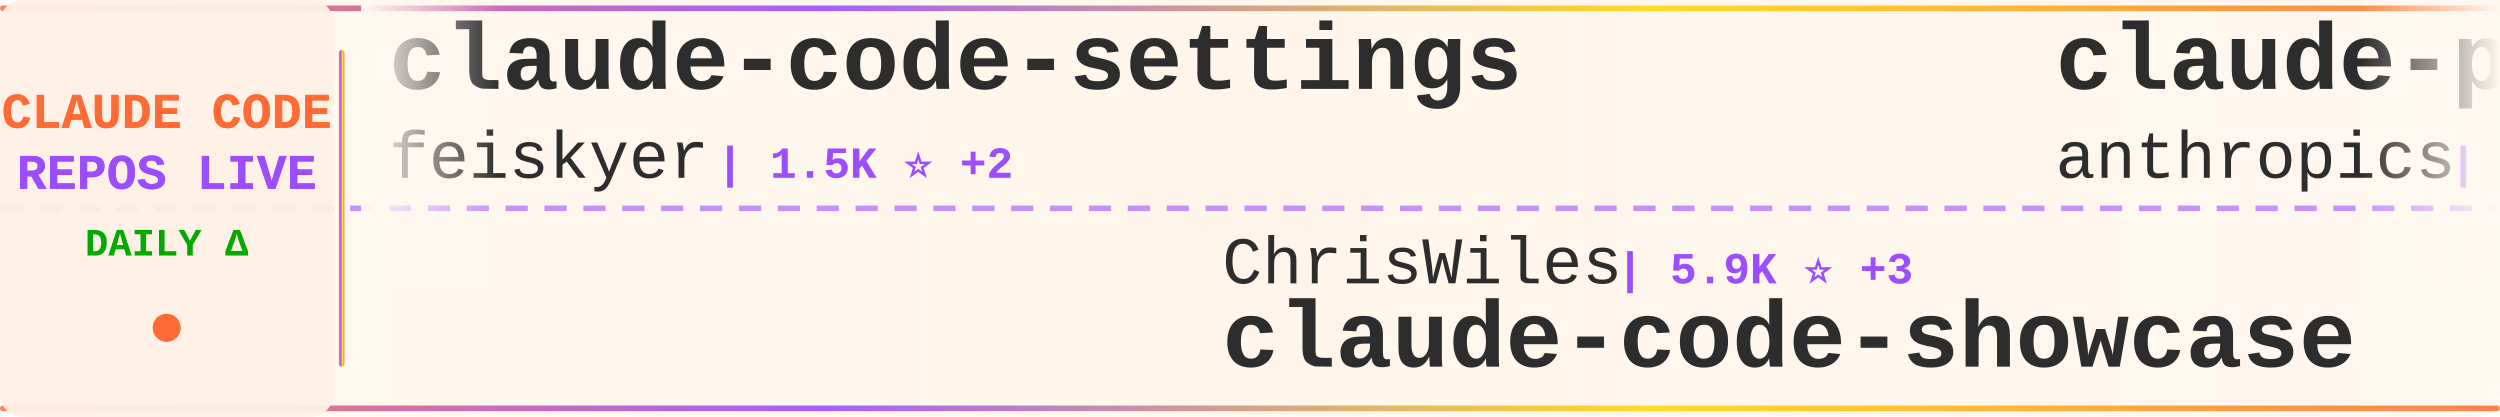
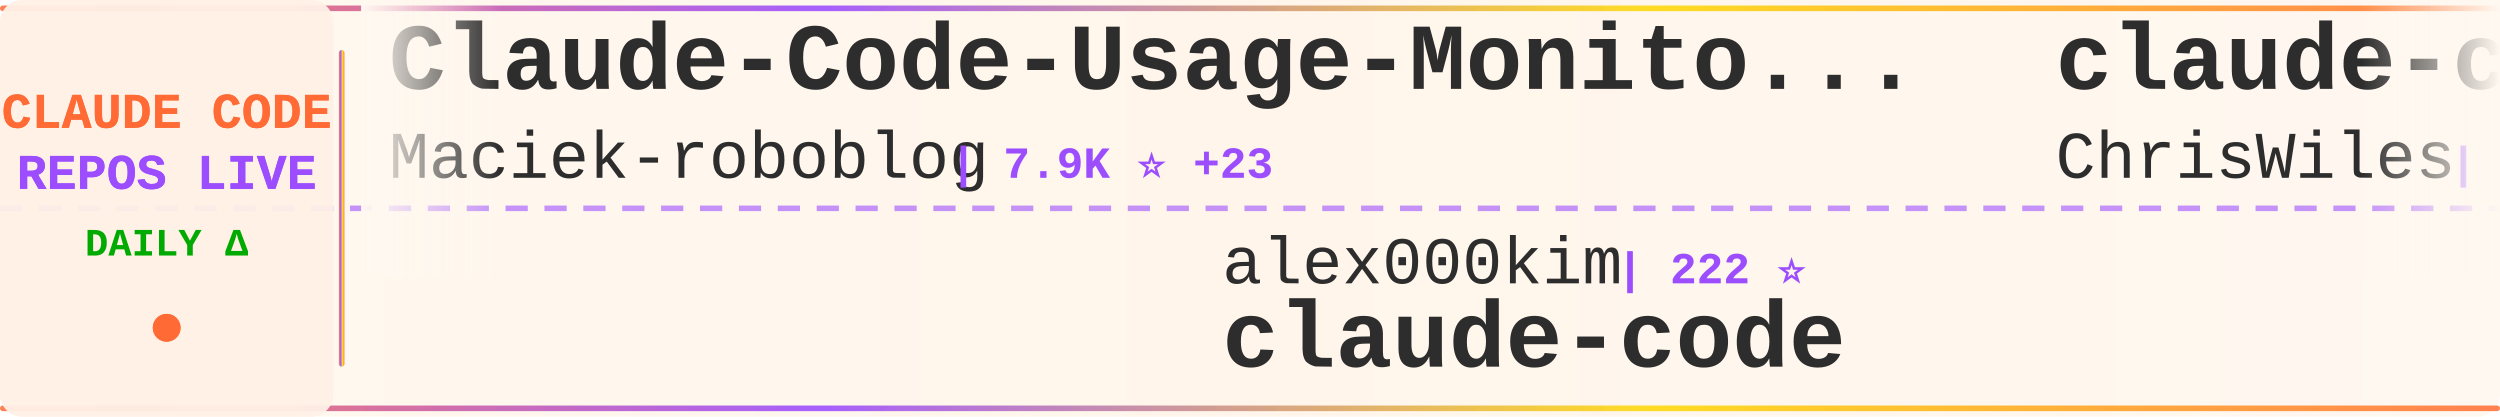
<svg xmlns="http://www.w3.org/2000/svg" width="900" height="150">
  <defs>
    <linearGradient id="tickerBg" x1="0%" y1="0%" x2="100%" y2="0%">
      <stop offset="0%" style="stop-color:#fff8f0;stop-opacity:0.98" />
      <stop offset="50%" style="stop-color:#fff5eb;stop-opacity:1" />
      <stop offset="100%" style="stop-color:#fff8f0;stop-opacity:0.98" />
    </linearGradient>
    <linearGradient id="borderGrad" x1="0%" y1="0%" x2="100%" y2="0%">
      <stop offset="0%" style="stop-color:#FF6B35;stop-opacity:0.85">
        <animate attributeName="stop-opacity" values="0.85;1;0.85" dur="2s" repeatCount="indefinite" />
      </stop>
      <stop offset="33%" style="stop-color:#9C4EFF;stop-opacity:0.9">
        <animate attributeName="stop-opacity" values="0.9;1;0.9" dur="2.2s" repeatCount="indefinite" />
      </stop>
      <stop offset="66%" style="stop-color:#FFD700;stop-opacity:0.85">
        <animate attributeName="stop-opacity" values="0.85;1;0.85" dur="1.8s" repeatCount="indefinite" />
      </stop>
      <stop offset="100%" style="stop-color:#FF6B35;stop-opacity:0.85">
        <animate attributeName="stop-opacity" values="0.85;1;0.85" dur="2s" repeatCount="indefinite" />
      </stop>
    </linearGradient>
    <filter id="textGlow">
      <feGaussianBlur stdDeviation="0.15" result="coloredBlur" />
      <feMerge>
        <feMergeNode in="coloredBlur" />
        <feMergeNode in="SourceGraphic" />
      </feMerge>
    </filter>
    <filter id="metricGlow">
      <feGaussianBlur stdDeviation="0.2" result="coloredBlur" />
      <feMerge>
        <feMergeNode in="coloredBlur" />
        <feMergeNode in="SourceGraphic" />
      </feMerge>
    </filter>
    <linearGradient id="leftFade" x1="0%" y1="0%" x2="100%" y2="0%">
      <stop offset="0%" style="stop-color:#fff8f0;stop-opacity:1" />
      <stop offset="100%" style="stop-color:#fff8f0;stop-opacity:0" />
    </linearGradient>
    <linearGradient id="rightFade" x1="0%" y1="0%" x2="100%" y2="0%">
      <stop offset="0%" style="stop-color:#fff8f0;stop-opacity:0" />
      <stop offset="100%" style="stop-color:#fff8f0;stop-opacity:1" />
    </linearGradient>
  </defs>
  <rect width="900" height="150" fill="url(#tickerBg)" rx="8" />
  <rect x="0" y="2" width="900" height="2" fill="url(#borderGrad)" rx="1" />
  <rect x="0" y="146" width="900" height="2" fill="url(#borderGrad)" rx="1" />
  <line x1="0" y1="75" x2="900" y2="75" stroke="#9C4EFF" stroke-width="2" stroke-dasharray="8 6" opacity="0.6" />
  <rect x="0" y="0" width="120" height="150" fill="#fff0e6" opacity="0.95" rx="8" />
  <text x="60" y="46" font-family="'Courier New', monospace" font-size="18" font-weight="bold" fill="#FF6B35" text-anchor="middle" filter="url(#textGlow)">
    CLAUDE CODE
  </text>
  <text x="60" y="68" font-family="'Courier New', monospace" font-size="18" font-weight="bold" fill="#9C4EFF" text-anchor="middle" filter="url(#textGlow)">
    REPOS LIVE
  </text>
  <text x="60" y="92" font-family="'Courier New', monospace" font-size="14" font-weight="bold" fill="#00aa00" text-anchor="middle">
    DAILY Δ
  </text>
  <circle cx="60" cy="118" r="5" fill="#FF6B35" filter="url(#metricGlow)">
    <animate attributeName="r" values="4;6;4" dur="1.5s" repeatCount="indefinite" />
    <animate attributeName="opacity" values="0.6;1;0.6" dur="1.5s" repeatCount="indefinite" />
  </circle>
  <rect x="122" y="18" width="2" height="114" fill="url(#borderGrad)" rx="1" />
  <clipPath id="tickerClip">
    <rect x="130" y="0" width="770" height="150" />
  </clipPath>
  <g clip-path="url(#tickerClip)">
    <g id="tickerItems">
      <animateTransform attributeName="transform" attributeType="XML" type="translate" from="0 0" to="-3000 0" dur="54s" repeatCount="indefinite" />
      <g transform="translate(0, 0)">
-         <text x="140" y="32" font-family="'Courier New', monospace" font-size="34" font-weight="bold" fill="#2d2d2d">claude-code-settings</text>
-         <text x="140" y="64" font-family="'Courier New', monospace" font-size="24" font-weight="normal" fill="#2d2d2d" opacity="1.0">feiskyer</text>
-         <text x="258" y="64" font-family="'Courier New', monospace" font-size="16" font-weight="bold" fill="#9C4EFF"> | 1.5K ⭐ +2</text>
+         <text x="140" y="32" font-family="'Courier New', monospace" font-size="34" font-weight="bold" fill="#2d2d2d">Claude-Code-Usage-Monito...</text>
+         <text x="140" y="64" font-family="'Courier New', monospace" font-size="24" font-weight="normal" fill="#2d2d2d" opacity="1.0">Maciek-roboblog</text>
+         <text x="342" y="64" font-family="'Courier New', monospace" font-size="16" font-weight="bold" fill="#9C4EFF"> | 7.9K ⭐ +23</text>
      </g>
      <g transform="translate(300, 0)">
-         <text x="140" y="102" font-family="'Courier New', monospace" font-size="24" font-weight="normal" fill="#2d2d2d" opacity="1.0">ChrisWiles</text>
-         <text x="282" y="102" font-family="'Courier New', monospace" font-size="16" font-weight="bold" fill="#9C4EFF"> | 5.9K ⭐ +3</text>
-         <text x="140" y="132" font-family="'Courier New', monospace" font-size="34" font-weight="bold" fill="#2d2d2d">claude-code-showcase</text>
+         <text x="140" y="102" font-family="'Courier New', monospace" font-size="24" font-weight="normal" fill="#2d2d2d" opacity="1.0">alex000kim</text>
+         <text x="282" y="102" font-family="'Courier New', monospace" font-size="16" font-weight="bold" fill="#9C4EFF"> | 222 ⭐</text>
+         <text x="140" y="132" font-family="'Courier New', monospace" font-size="34" font-weight="bold" fill="#2d2d2d">claude-code</text>
      </g>
      <g transform="translate(600, 0)">
-         <text x="140" y="32" font-family="'Courier New', monospace" font-size="34" font-weight="bold" fill="#2d2d2d">claude-plugins-official</text>
-         <text x="140" y="64" font-family="'Courier New', monospace" font-size="24" font-weight="normal" fill="#2d2d2d" opacity="1.0">anthropics</text>
-         <text x="282" y="64" font-family="'Courier New', monospace" font-size="16" font-weight="bold" fill="#9C4EFF"> | 18.2K ⭐ +98</text>
+         <text x="140" y="32" font-family="'Courier New', monospace" font-size="34" font-weight="bold" fill="#2d2d2d">claude-code-showcase</text>
+         <text x="140" y="64" font-family="'Courier New', monospace" font-size="24" font-weight="normal" fill="#2d2d2d" opacity="1.0">ChrisWiles</text>
+         <text x="282" y="64" font-family="'Courier New', monospace" font-size="16" font-weight="bold" fill="#9C4EFF"> | 5.9K ⭐ +5</text>
      </g>
      <g transform="translate(900, 0)">
-         <text x="140" y="102" font-family="'Courier New', monospace" font-size="24" font-weight="normal" fill="#2d2d2d" opacity="1.0">T-Lab-CUHKSZ</text>
-         <text x="306" y="102" font-family="'Courier New', monospace" font-size="16" font-weight="bold" fill="#9C4EFF"> | 301 ⭐ +1</text>
+         <text x="140" y="102" font-family="'Courier New', monospace" font-size="24" font-weight="normal" fill="#2d2d2d" opacity="1.0">anthropics</text>
+         <text x="282" y="102" font-family="'Courier New', monospace" font-size="16" font-weight="bold" fill="#9C4EFF"> | 802 ⭐</text>
+         <text x="140" y="132" font-family="'Courier New', monospace" font-size="34" font-weight="bold" fill="#2d2d2d">claude-code-base-action</text>
+       </g>
+       <g transform="translate(1200, 0)">
+         <text x="140" y="32" font-family="'Courier New', monospace" font-size="34" font-weight="bold" fill="#2d2d2d">edmunds-claude-code</text>
+         <text x="140" y="64" font-family="'Courier New', monospace" font-size="24" font-weight="normal" fill="#2d2d2d" opacity="1.0">edmund-io</text>
+         <text x="270" y="64" font-family="'Courier New', monospace" font-size="16" font-weight="bold" fill="#9C4EFF"> | 1.4K ⭐ +2</text>
+       </g>
+       <g transform="translate(1500, 0)">
+         <text x="140" y="102" font-family="'Courier New', monospace" font-size="24" font-weight="normal" fill="#2d2d2d" opacity="1.0">nicedreamzapp</text>
+         <text x="318" y="102" font-family="'Courier New', monospace" font-size="16" font-weight="bold" fill="#9C4EFF"> | 2.4K ⭐ +22</text>
+         <text x="140" y="132" font-family="'Courier New', monospace" font-size="34" font-weight="bold" fill="#2d2d2d">claude-code-local</text>
+       </g>
+       <g transform="translate(1800, 0)">
+         <text x="140" y="32" font-family="'Courier New', monospace" font-size="34" font-weight="bold" fill="#2d2d2d">claude-code-source-code</text>
+         <text x="140" y="64" font-family="'Courier New', monospace" font-size="24" font-weight="normal" fill="#2d2d2d" opacity="1.0">777genius</text>
+         <text x="270" y="64" font-family="'Courier New', monospace" font-size="16" font-weight="bold" fill="#9C4EFF"> | 901 ⭐</text>
+       </g>
+       <g transform="translate(2100, 0)">
+         <text x="140" y="102" font-family="'Courier New', monospace" font-size="24" font-weight="normal" fill="#2d2d2d" opacity="1.0">anthropics</text>
+         <text x="282" y="102" font-family="'Courier New', monospace" font-size="16" font-weight="bold" fill="#9C4EFF"> | 7.4K ⭐ +18</text>
+         <text x="140" y="132" font-family="'Courier New', monospace" font-size="34" font-weight="bold" fill="#2d2d2d">claude-code-action</text>
+       </g>
+       <g transform="translate(2400, 0)">
+         <text x="140" y="32" font-family="'Courier New', monospace" font-size="34" font-weight="bold" fill="#2d2d2d">claude-code-rust</text>
+         <text x="140" y="64" font-family="'Courier New', monospace" font-size="24" font-weight="normal" fill="#2d2d2d" opacity="1.0">lorryjovens-hub</text>
+         <text x="342" y="64" font-family="'Courier New', monospace" font-size="16" font-weight="bold" fill="#9C4EFF"> | 1.5K ⭐ +9</text>
+       </g>
+       <g transform="translate(2700, 0)">
+         <text x="140" y="102" font-family="'Courier New', monospace" font-size="24" font-weight="normal" fill="#2d2d2d" opacity="1.0">ponponon</text>
+         <text x="258" y="102" font-family="'Courier New', monospace" font-size="16" font-weight="bold" fill="#9C4EFF"> | 2.2K ⭐ +4</text>
+         <text x="140" y="132" font-family="'Courier New', monospace" font-size="34" font-weight="bold" fill="#2d2d2d">claude_code_src</text>
+       </g>
+       <g transform="translate(3000, 0)">
+         <text x="140" y="32" font-family="'Courier New', monospace" font-size="34" font-weight="bold" fill="#2d2d2d">Claude-Code-Usage-Monito...</text>
+         <text x="140" y="64" font-family="'Courier New', monospace" font-size="24" font-weight="normal" fill="#2d2d2d" opacity="1.0">Maciek-roboblog</text>
+         <text x="342" y="64" font-family="'Courier New', monospace" font-size="16" font-weight="bold" fill="#9C4EFF"> | 7.9K ⭐ +23</text>
+       </g>
+       <g transform="translate(3300, 0)">
+         <text x="140" y="102" font-family="'Courier New', monospace" font-size="24" font-weight="normal" fill="#2d2d2d" opacity="1.0">alex000kim</text>
+         <text x="282" y="102" font-family="'Courier New', monospace" font-size="16" font-weight="bold" fill="#9C4EFF"> | 222 ⭐</text>
        <text x="140" y="132" font-family="'Courier New', monospace" font-size="34" font-weight="bold" fill="#2d2d2d">claude-code</text>
      </g>
-       <g transform="translate(1200, 0)">
-         <text x="140" y="32" font-family="'Courier New', monospace" font-size="34" font-weight="bold" fill="#2d2d2d">claude-code-source-build</text>
-         <text x="140" y="64" font-family="'Courier New', monospace" font-size="24" font-weight="normal" fill="#2d2d2d" opacity="1.0">andrew-kramer-inno</text>
-         <text x="378" y="64" font-family="'Courier New', monospace" font-size="16" font-weight="bold" fill="#9C4EFF"> | 581 ⭐</text>
-       </g>
-       <g transform="translate(1500, 0)">
-         <text x="140" y="102" font-family="'Courier New', monospace" font-size="24" font-weight="normal" fill="#2d2d2d" opacity="1.0">pengchengneo</text>
-         <text x="306" y="102" font-family="'Courier New', monospace" font-size="16" font-weight="bold" fill="#9C4EFF"> | 1.3K ⭐ +3</text>
-         <text x="140" y="132" font-family="'Courier New', monospace" font-size="34" font-weight="bold" fill="#2d2d2d">Claude-Code</text>
-       </g>
-       <g transform="translate(1800, 0)">
-         <text x="140" y="32" font-family="'Courier New', monospace" font-size="34" font-weight="bold" fill="#2d2d2d">claude-code-source</text>
-         <text x="140" y="64" font-family="'Courier New', monospace" font-size="24" font-weight="normal" fill="#2d2d2d" opacity="1.0">AprilNEA</text>
-         <text x="258" y="64" font-family="'Courier New', monospace" font-size="16" font-weight="bold" fill="#9C4EFF"> | 373 ⭐ +1</text>
-       </g>
-       <g transform="translate(2100, 0)">
-         <text x="140" y="102" font-family="'Courier New', monospace" font-size="24" font-weight="normal" fill="#2d2d2d" opacity="1.0">bfly123</text>
-         <text x="246" y="102" font-family="'Courier New', monospace" font-size="16" font-weight="bold" fill="#9C4EFF"> | 2.4K ⭐ +16</text>
-         <text x="140" y="132" font-family="'Courier New', monospace" font-size="34" font-weight="bold" fill="#2d2d2d">claude_codex_bridge</text>
-       </g>
-       <g transform="translate(2400, 0)">
-         <text x="140" y="32" font-family="'Courier New', monospace" font-size="34" font-weight="bold" fill="#2d2d2d">claude-code-spec-workflo...</text>
-         <text x="140" y="64" font-family="'Courier New', monospace" font-size="24" font-weight="normal" fill="#2d2d2d" opacity="1.0">Pimzino</text>
-         <text x="246" y="64" font-family="'Courier New', monospace" font-size="16" font-weight="bold" fill="#9C4EFF"> | 3.7K ⭐ +3</text>
-       </g>
-       <g transform="translate(2700, 0)">
-         <text x="140" y="102" font-family="'Courier New', monospace" font-size="24" font-weight="normal" fill="#2d2d2d" opacity="1.0">sugyan</text>
-         <text x="234" y="102" font-family="'Courier New', monospace" font-size="16" font-weight="bold" fill="#9C4EFF"> | 1.1K ⭐ +1</text>
-         <text x="140" y="132" font-family="'Courier New', monospace" font-size="34" font-weight="bold" fill="#2d2d2d">claude-code-webui</text>
-       </g>
-       <g transform="translate(3000, 0)">
-         <text x="140" y="32" font-family="'Courier New', monospace" font-size="34" font-weight="bold" fill="#2d2d2d">claude-code-settings</text>
-         <text x="140" y="64" font-family="'Courier New', monospace" font-size="24" font-weight="normal" fill="#2d2d2d" opacity="1.0">feiskyer</text>
-         <text x="258" y="64" font-family="'Courier New', monospace" font-size="16" font-weight="bold" fill="#9C4EFF"> | 1.5K ⭐ +2</text>
-       </g>
-       <g transform="translate(3300, 0)">
-         <text x="140" y="102" font-family="'Courier New', monospace" font-size="24" font-weight="normal" fill="#2d2d2d" opacity="1.0">ChrisWiles</text>
-         <text x="282" y="102" font-family="'Courier New', monospace" font-size="16" font-weight="bold" fill="#9C4EFF"> | 5.9K ⭐ +3</text>
-         <text x="140" y="132" font-family="'Courier New', monospace" font-size="34" font-weight="bold" fill="#2d2d2d">claude-code-showcase</text>
-       </g>
      <g transform="translate(3600, 0)">
-         <text x="140" y="32" font-family="'Courier New', monospace" font-size="34" font-weight="bold" fill="#2d2d2d">claude-plugins-official</text>
-         <text x="140" y="64" font-family="'Courier New', monospace" font-size="24" font-weight="normal" fill="#2d2d2d" opacity="1.0">anthropics</text>
-         <text x="282" y="64" font-family="'Courier New', monospace" font-size="16" font-weight="bold" fill="#9C4EFF"> | 18.2K ⭐ +98</text>
+         <text x="140" y="32" font-family="'Courier New', monospace" font-size="34" font-weight="bold" fill="#2d2d2d">claude-code-showcase</text>
+         <text x="140" y="64" font-family="'Courier New', monospace" font-size="24" font-weight="normal" fill="#2d2d2d" opacity="1.0">ChrisWiles</text>
+         <text x="282" y="64" font-family="'Courier New', monospace" font-size="16" font-weight="bold" fill="#9C4EFF"> | 5.9K ⭐ +5</text>
      </g>
      <g transform="translate(3900, 0)">
-         <text x="140" y="102" font-family="'Courier New', monospace" font-size="24" font-weight="normal" fill="#2d2d2d" opacity="1.0">T-Lab-CUHKSZ</text>
-         <text x="306" y="102" font-family="'Courier New', monospace" font-size="16" font-weight="bold" fill="#9C4EFF"> | 301 ⭐ +1</text>
-         <text x="140" y="132" font-family="'Courier New', monospace" font-size="34" font-weight="bold" fill="#2d2d2d">claude-code</text>
+         <text x="140" y="102" font-family="'Courier New', monospace" font-size="24" font-weight="normal" fill="#2d2d2d" opacity="1.0">anthropics</text>
+         <text x="282" y="102" font-family="'Courier New', monospace" font-size="16" font-weight="bold" fill="#9C4EFF"> | 802 ⭐</text>
+         <text x="140" y="132" font-family="'Courier New', monospace" font-size="34" font-weight="bold" fill="#2d2d2d">claude-code-base-action</text>
      </g>
    </g>
  </g>
  <rect x="130" y="0" width="50" height="100" fill="url(#leftFade)" />
  <rect x="850" y="0" width="50" height="100" fill="url(#rightFade)" />
</svg>
